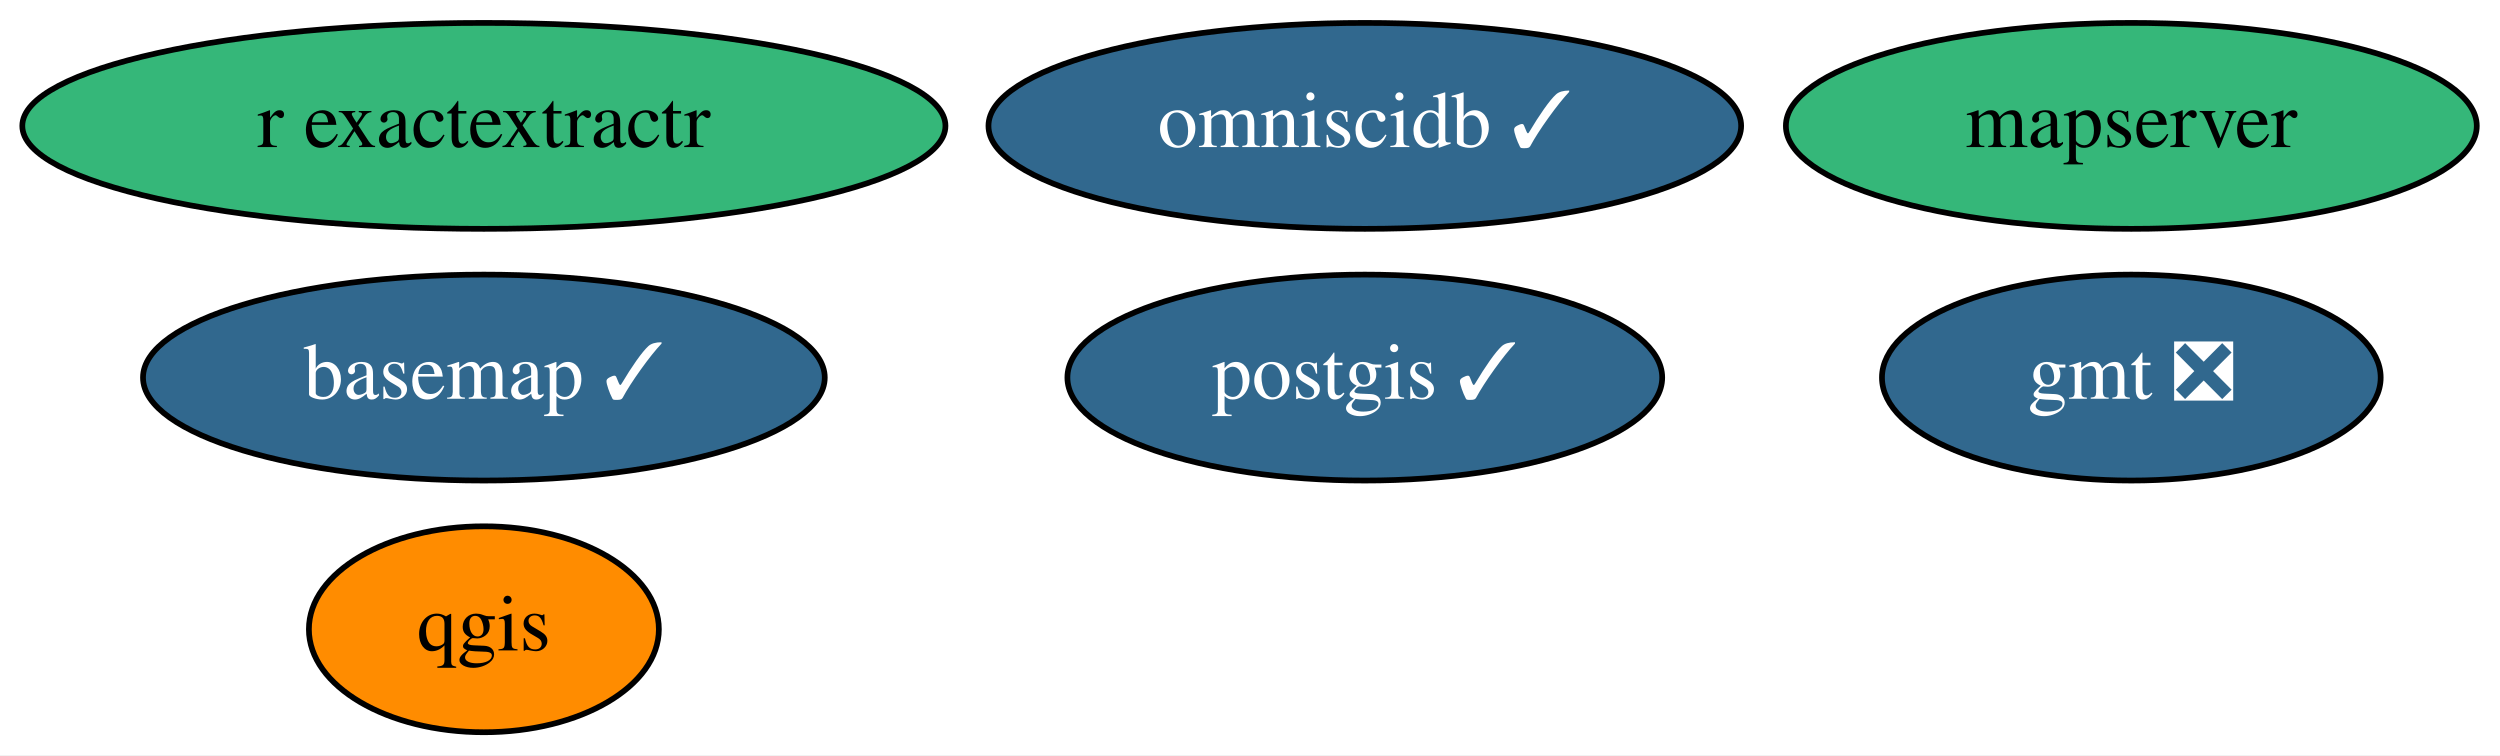
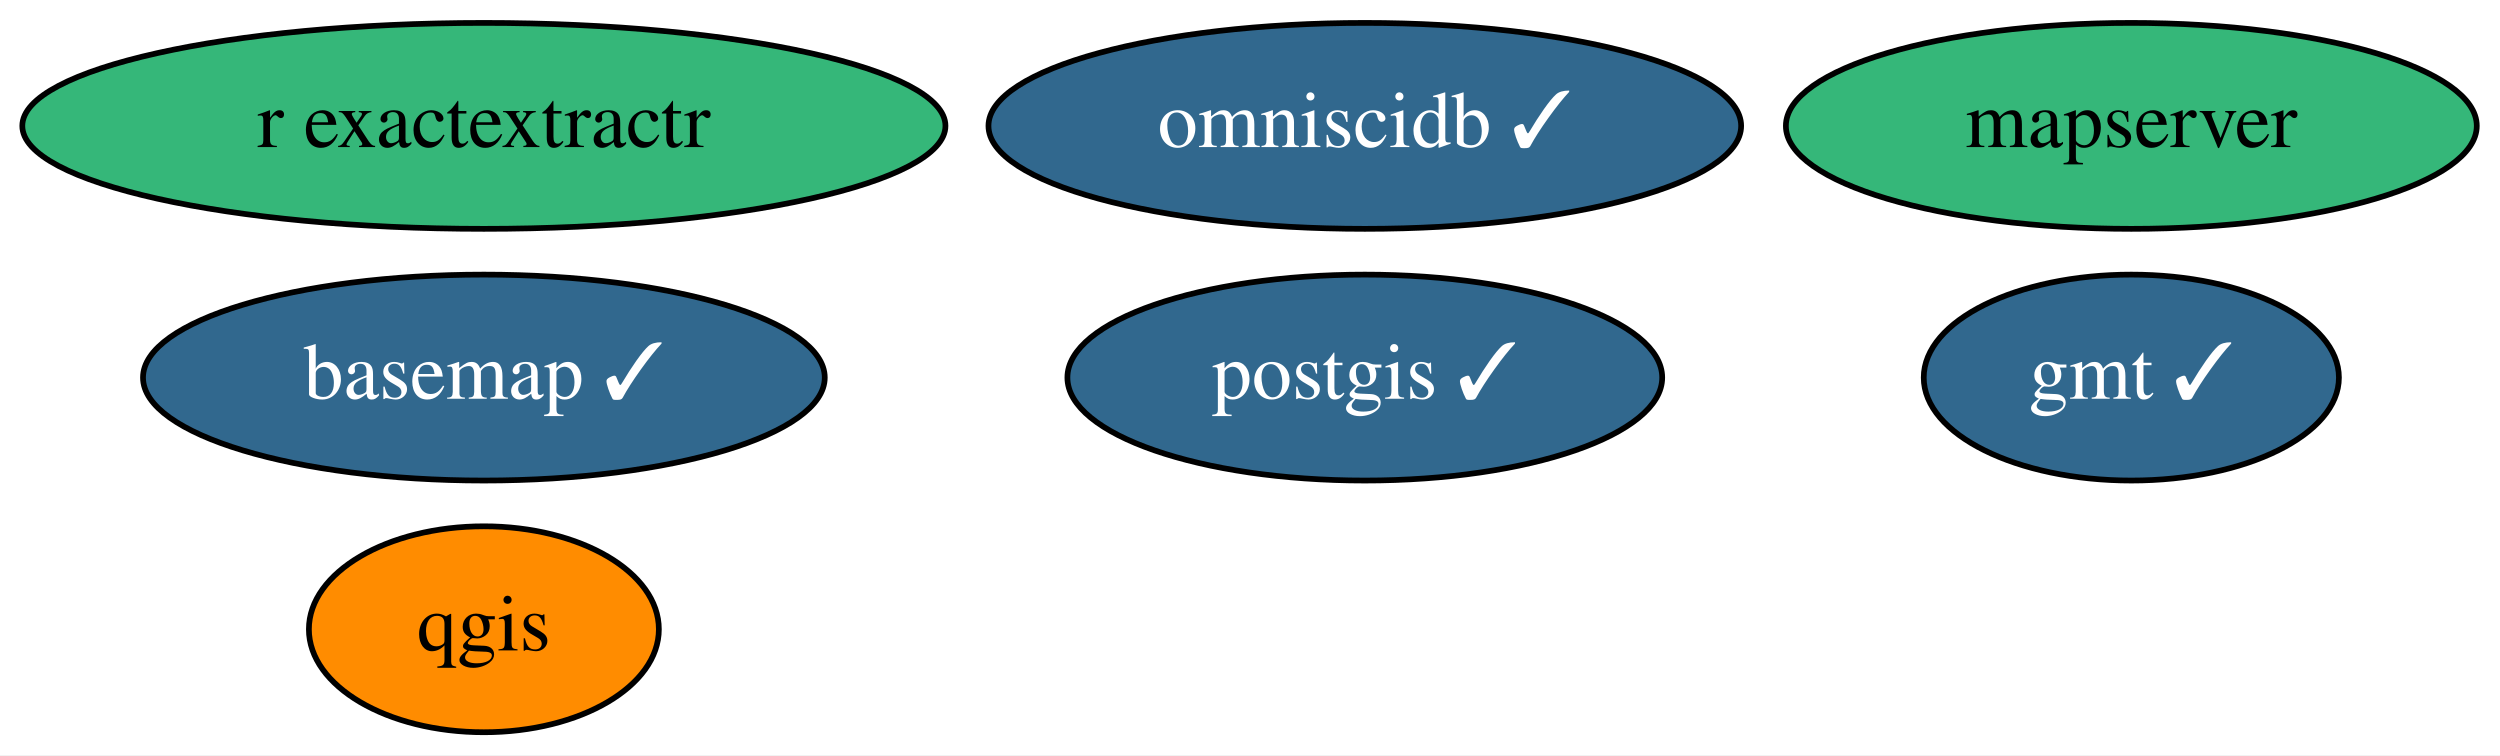
<svg xmlns="http://www.w3.org/2000/svg" xmlns:xlink="http://www.w3.org/1999/xlink" width="437pt" height="132pt" viewBox="0.00 0.00 437.04 132.00">
  <g id="graph0" class="graph" transform="scale(1 1) rotate(0) translate(4 128)">
    <polygon fill="white" stroke="transparent" points="-4,4 -4,-128 433.04,-128 433.04,4 -4,4" />
    <g id="node1" class="node">
      <g id="a_node1">
        <a xlink:href="https://github.com/conda-forge/basemap-feedstock/pull/89" xlink:title="basemap ✓">
          <ellipse fill="#31688e" stroke="black" cx="80.59" cy="-62" rx="59.59" ry="18" />
          <text text-anchor="middle" x="80.59" y="-58.3" font-family="Times,serif" font-size="14.00" fill="white">basemap ✓</text>
        </a>
      </g>
    </g>
    <g id="node2" class="node">
      <g id="a_node2">
-         <a xlink:href="https://github.com/conda-forge/gmt-feedstock/pull/192" xlink:title="gmt ❎">
-           <ellipse fill="#31688e" stroke="black" cx="368.59" cy="-62" rx="43.59" ry="18" />
-           <text text-anchor="middle" x="368.59" y="-58.3" font-family="Times,serif" font-size="14.00" fill="white">gmt ❎</text>
+         <a xlink:href="https://github.com/conda-forge/gmt-feedstock/pull/192" xlink:title="gmt ✓">
+           <ellipse fill="#31688e" stroke="black" cx="368.59" cy="-62" rx="36.29" ry="18" />
+           <text text-anchor="middle" x="368.59" y="-58.3" font-family="Times,serif" font-size="14.00" fill="white">gmt ✓</text>
        </a>
      </g>
    </g>
    <g id="node3" class="node">
      <g id="a_node3">
        <a xlink:href="https://github.com/conda-forge/postgis-feedstock/pull/74" xlink:title="postgis ✓">
          <ellipse fill="#31688e" stroke="black" cx="234.59" cy="-62" rx="51.99" ry="18" />
          <text text-anchor="middle" x="234.59" y="-58.3" font-family="Times,serif" font-size="14.00" fill="white">postgis ✓</text>
        </a>
      </g>
    </g>
    <g id="node4" class="node">
      <g id="a_node4">
        <a xlink:href="https://github.com/conda-forge/qgis-feedstock" xlink:title="qgis">
          <ellipse fill="#ff8c00" stroke="black" cx="80.59" cy="-18" rx="30.59" ry="18" />
          <text text-anchor="middle" x="80.59" y="-14.3" font-family="Times,serif" font-size="14.00">qgis</text>
        </a>
      </g>
    </g>
    <g id="node5" class="node">
      <g id="a_node5">
        <a xlink:href="https://github.com/conda-forge/r-exactextractr-feedstock" xlink:title="r exactextractr">
          <ellipse fill="#35b779" stroke="black" cx="80.59" cy="-106" rx="80.69" ry="18" />
          <text text-anchor="middle" x="80.59" y="-102.3" font-family="Times,serif" font-size="14.00">r exactextractr</text>
        </a>
      </g>
    </g>
    <g id="node6" class="node">
      <g id="a_node6">
        <a xlink:href="https://github.com/conda-forge/omniscidb-feedstock/pull/79" xlink:title="omniscidb ✓">
          <ellipse fill="#31688e" stroke="black" cx="234.59" cy="-106" rx="65.79" ry="18" />
          <text text-anchor="middle" x="234.59" y="-102.3" font-family="Times,serif" font-size="14.00" fill="white">omniscidb ✓</text>
        </a>
      </g>
    </g>
    <g id="node7" class="node">
      <g id="a_node7">
        <a xlink:href="https://github.com/conda-forge/mapserver-feedstock" xlink:title="mapserver">
          <ellipse fill="#35b779" stroke="black" cx="368.59" cy="-106" rx="60.39" ry="18" />
          <text text-anchor="middle" x="368.59" y="-102.3" font-family="Times,serif" font-size="14.00">mapserver</text>
        </a>
      </g>
    </g>
  </g>
</svg>
